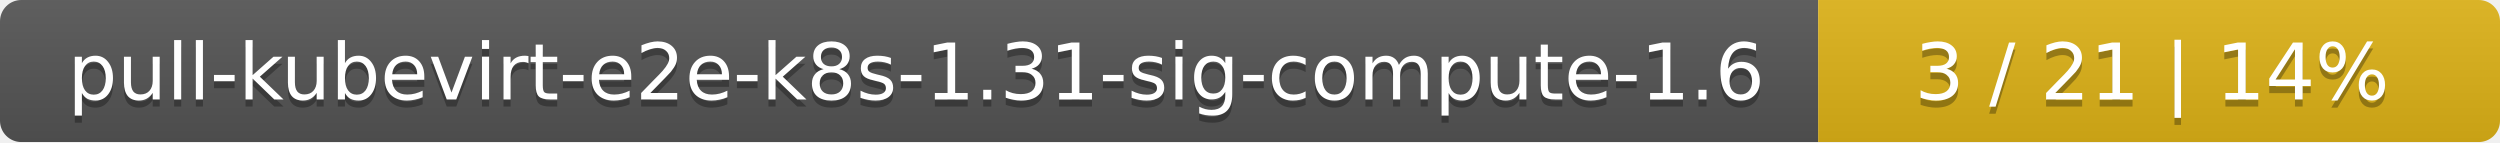
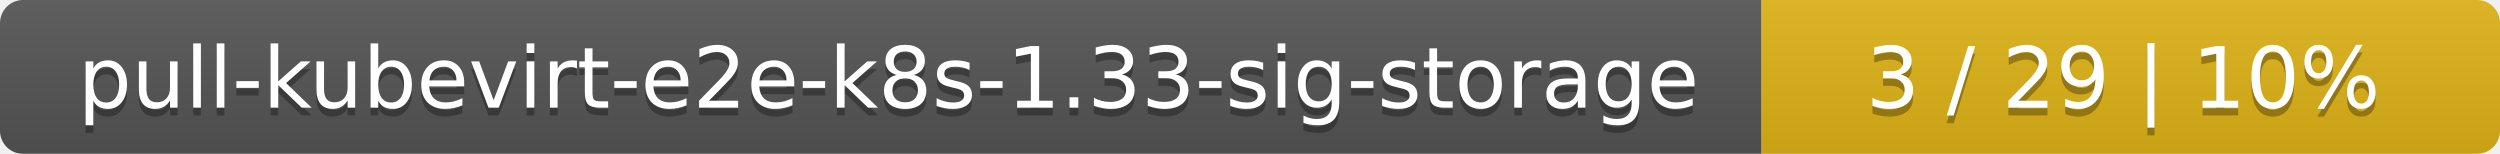
- <svg xmlns="http://www.w3.org/2000/svg" width="352" height="20">
+ <svg xmlns="http://www.w3.org/2000/svg" width="325" height="20">
  <linearGradient id="smooth" x2="0" y2="100%">
    <stop offset="0" stop-color="#bbb" stop-opacity=".1" />
    <stop offset="1" stop-opacity=".1" />
  </linearGradient>
  <mask id="round">
-     <rect width="352" height="20" rx="3" fill="#fff" />
+     <rect width="325" height="20" rx="3" fill="#fff" />
  </mask>
  <g mask="url(#round)">
-     <rect width="256" height="20" fill="#555" />
-     <rect x="256" width="96" height="20" fill="#dfb317" />
-     <rect width="352" height="20" fill="url(#smooth)" />
+     <rect width="229" height="20" fill="#555" />
+     <rect x="229" width="96" height="20" fill="#dfb317" />
+     <rect width="325" height="20" fill="url(#smooth)" />
  </g>
  <g fill="#fff" text-anchor="middle" font-family="DejaVu Sans,Verdana,Geneva,sans-serif" font-size="11">
-     <text x="129" y="15" fill="#010101" fill-opacity=".3">pull-kubevirt-e2e-k8s-1.31-sig-compute-1.6</text>
-     <text x="129" y="14">pull-kubevirt-e2e-k8s-1.31-sig-compute-1.6</text>
-     <text x="303" y="15" fill="#010101" fill-opacity=".3">3 / 21    |    14%</text>
-     <text x="303" y="14">3 / 21    |    14%</text>
+     <text x="115.5" y="15" fill="#010101" fill-opacity=".3">pull-kubevirt-e2e-k8s-1.33-sig-storage</text>
+     <text x="115.5" y="14">pull-kubevirt-e2e-k8s-1.33-sig-storage</text>
+     <text x="276" y="15" fill="#010101" fill-opacity=".3">3 / 29    |    10%</text>
+     <text x="276" y="14">3 / 29    |    10%</text>
  </g>
</svg>
